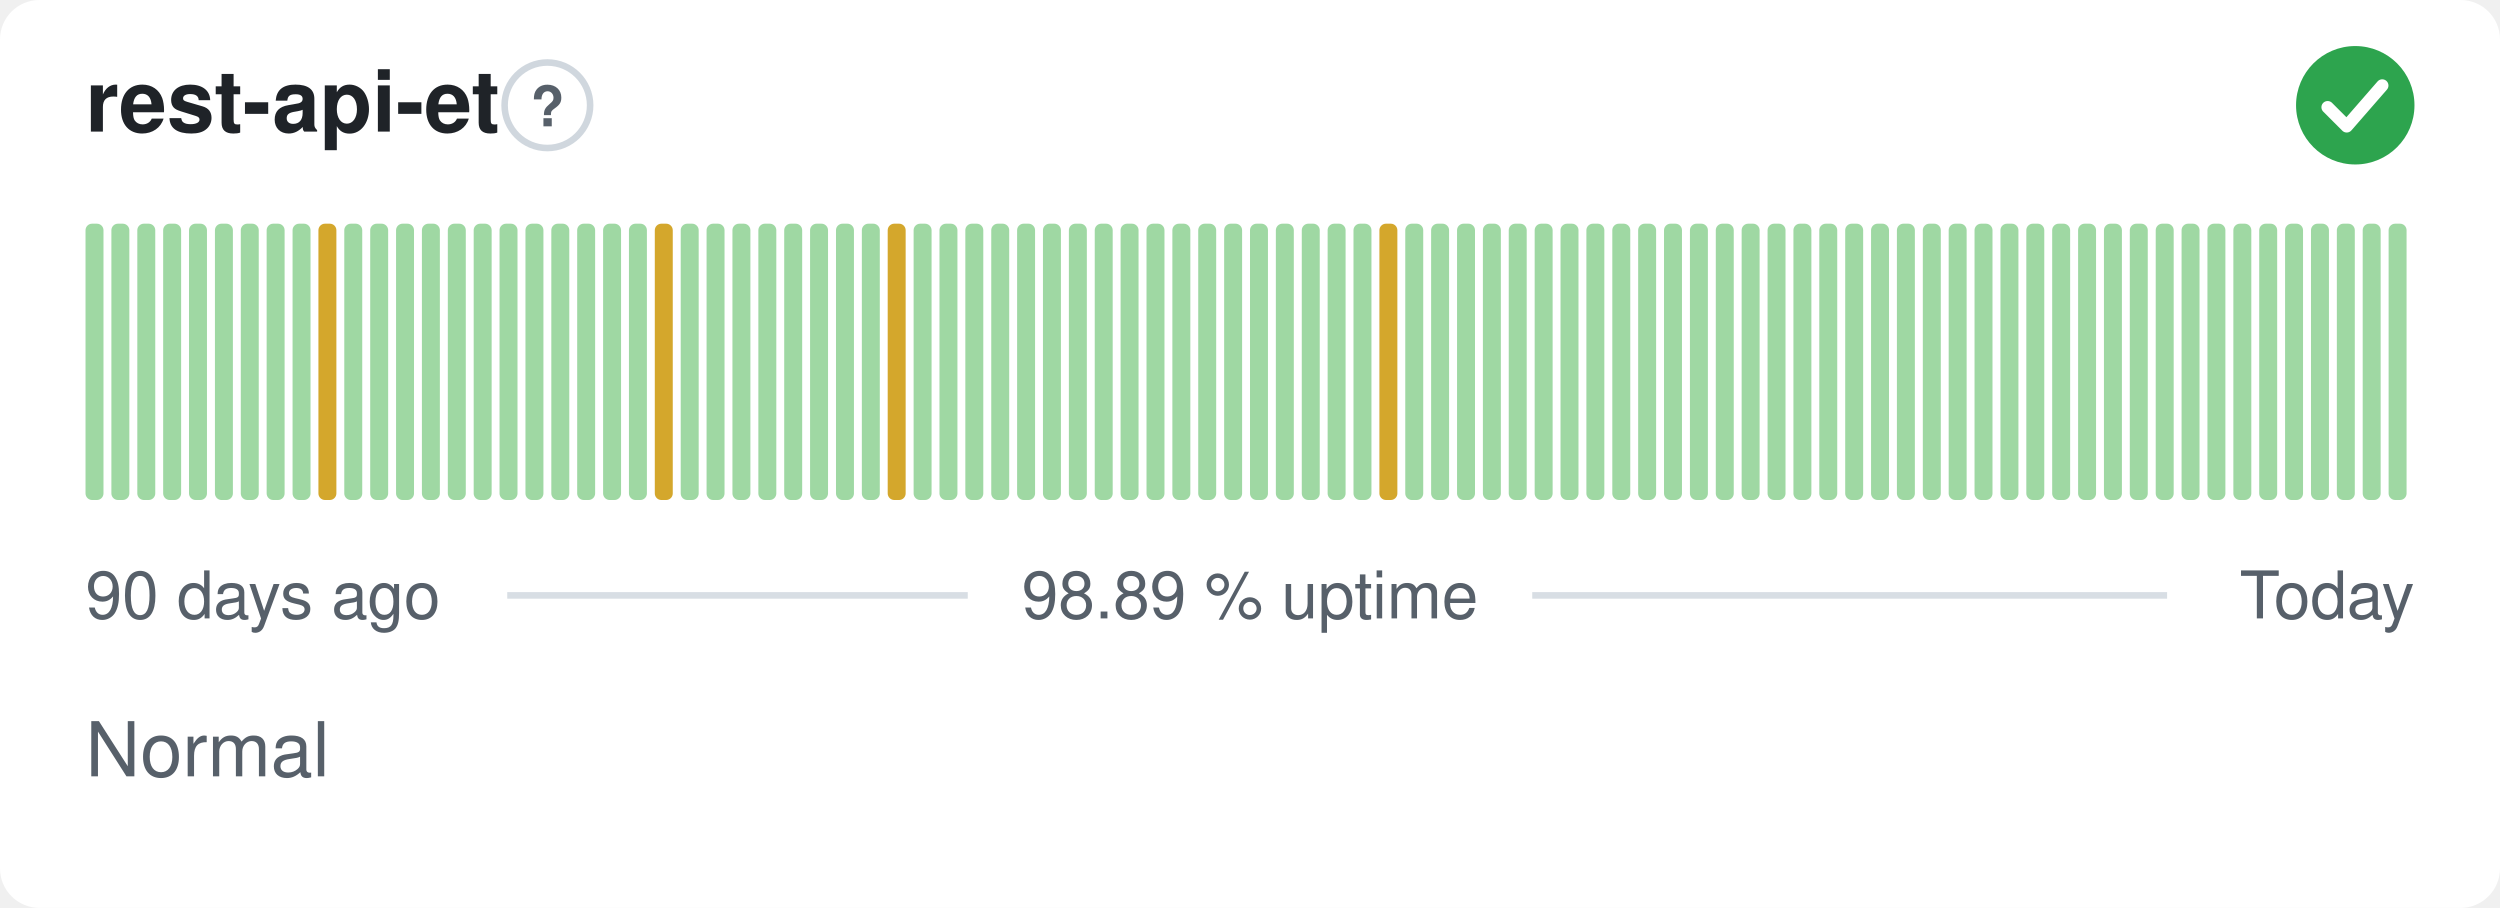
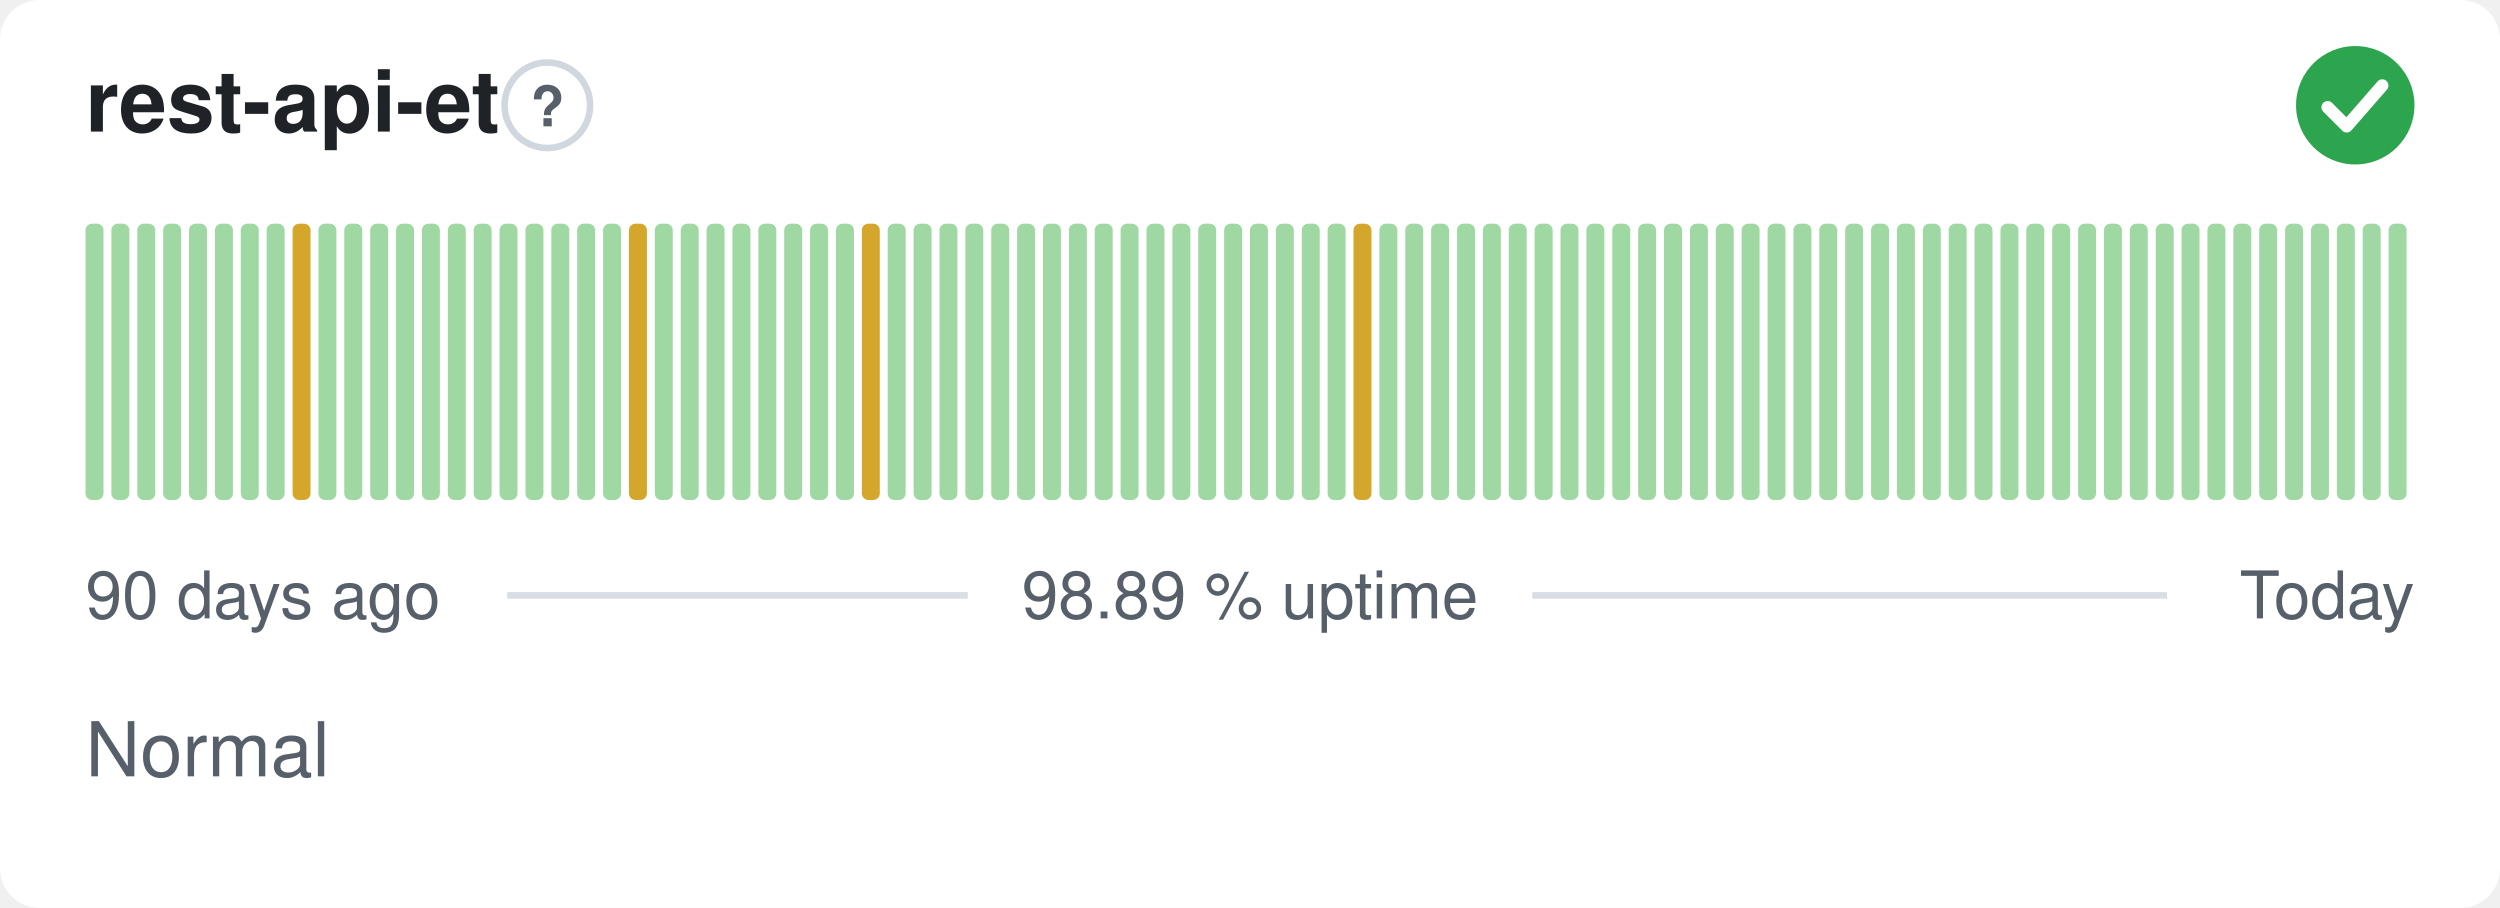
<svg xmlns="http://www.w3.org/2000/svg" width="380" height="138" viewBox="0 0 380 138" role="img" aria-label="rest-api-et: Normal, 98.89 % uptime over the last 90 days" font-family="-apple-system,BlinkMacSystemFont,'Segoe UI',Helvetica,Arial,sans-serif">
  <style>
    @media (prefers-color-scheme: dark) {
      .bg { fill: #0d1117 }
      .title { fill: #e6edf3 }
      .muted { fill: #8b949e }
      .hint { stroke: #30363d }
      .rule { stroke: #30363d }
      .nodata { fill: #21262d }
    }
  </style>
  <rect class="bg" width="380" height="138" rx="6" fill="#ffffff" />
  <text class="title" x="13" y="20" font-size="13" font-weight="600" fill="#1f2328">rest-api-et</text>
  <circle class="hint" cx="83.2" cy="16" r="6.5" fill="none" stroke="#d0d7de" stroke-width="1" />
  <text class="muted" x="83.2" y="19.2" text-anchor="middle" font-size="8.5" font-weight="700" fill="#57606a">?</text>
  <circle cx="358" cy="16" r="9" fill="#2da44e" />
  <path d="M353.80 16.30l2.90 2.90 5.40 -6.20" fill="none" stroke="#fff" stroke-width="1.89" stroke-linecap="round" stroke-linejoin="round" />
  <rect x="13.00" y="34.00" width="2.73" height="42.00" rx="1" fill="#9fd8a3" />
  <rect x="16.93" y="34.00" width="2.73" height="42.00" rx="1" fill="#9fd8a3" />
  <rect x="20.87" y="34.00" width="2.73" height="42.00" rx="1" fill="#9fd8a3" />
  <rect x="24.80" y="34.00" width="2.73" height="42.00" rx="1" fill="#9fd8a3" />
  <rect x="28.73" y="34.00" width="2.73" height="42.00" rx="1" fill="#9fd8a3" />
  <rect x="32.67" y="34.00" width="2.73" height="42.00" rx="1" fill="#9fd8a3" />
  <rect x="36.60" y="34.00" width="2.73" height="42.00" rx="1" fill="#9fd8a3" />
  <rect x="40.53" y="34.00" width="2.73" height="42.00" rx="1" fill="#9fd8a3" />
-   <rect x="44.47" y="34.00" width="2.73" height="42.00" rx="1" fill="#9fd8a3" />
-   <rect x="48.40" y="34.00" width="2.73" height="42.00" rx="1" fill="#d4a72c" />
+   <rect x="44.47" y="34.00" width="2.73" height="42.00" rx="1" fill="#d4a72c" />
+   <rect x="48.40" y="34.00" width="2.73" height="42.00" rx="1" fill="#9fd8a3" />
  <rect x="52.33" y="34.00" width="2.73" height="42.00" rx="1" fill="#9fd8a3" />
  <rect x="56.27" y="34.00" width="2.73" height="42.00" rx="1" fill="#9fd8a3" />
  <rect x="60.20" y="34.00" width="2.73" height="42.00" rx="1" fill="#9fd8a3" />
  <rect x="64.13" y="34.00" width="2.73" height="42.00" rx="1" fill="#9fd8a3" />
  <rect x="68.07" y="34.00" width="2.73" height="42.00" rx="1" fill="#9fd8a3" />
  <rect x="72.00" y="34.00" width="2.73" height="42.00" rx="1" fill="#9fd8a3" />
  <rect x="75.93" y="34.00" width="2.73" height="42.00" rx="1" fill="#9fd8a3" />
  <rect x="79.87" y="34.00" width="2.73" height="42.00" rx="1" fill="#9fd8a3" />
  <rect x="83.80" y="34.00" width="2.73" height="42.00" rx="1" fill="#9fd8a3" />
  <rect x="87.73" y="34.00" width="2.73" height="42.00" rx="1" fill="#9fd8a3" />
  <rect x="91.67" y="34.00" width="2.73" height="42.00" rx="1" fill="#9fd8a3" />
-   <rect x="95.60" y="34.00" width="2.73" height="42.00" rx="1" fill="#9fd8a3" />
-   <rect x="99.53" y="34.00" width="2.73" height="42.00" rx="1" fill="#d4a72c" />
+   <rect x="95.60" y="34.00" width="2.73" height="42.00" rx="1" fill="#d4a72c" />
+   <rect x="99.53" y="34.00" width="2.73" height="42.00" rx="1" fill="#9fd8a3" />
  <rect x="103.47" y="34.00" width="2.73" height="42.00" rx="1" fill="#9fd8a3" />
  <rect x="107.40" y="34.00" width="2.73" height="42.00" rx="1" fill="#9fd8a3" />
  <rect x="111.33" y="34.00" width="2.73" height="42.00" rx="1" fill="#9fd8a3" />
  <rect x="115.27" y="34.00" width="2.73" height="42.00" rx="1" fill="#9fd8a3" />
  <rect x="119.20" y="34.00" width="2.73" height="42.00" rx="1" fill="#9fd8a3" />
  <rect x="123.13" y="34.00" width="2.73" height="42.00" rx="1" fill="#9fd8a3" />
  <rect x="127.07" y="34.00" width="2.73" height="42.00" rx="1" fill="#9fd8a3" />
-   <rect x="131.00" y="34.00" width="2.73" height="42.00" rx="1" fill="#9fd8a3" />
-   <rect x="134.93" y="34.00" width="2.73" height="42.00" rx="1" fill="#d4a72c" />
+   <rect x="131.00" y="34.00" width="2.73" height="42.00" rx="1" fill="#d4a72c" />
+   <rect x="134.93" y="34.00" width="2.73" height="42.00" rx="1" fill="#9fd8a3" />
  <rect x="138.87" y="34.00" width="2.73" height="42.00" rx="1" fill="#9fd8a3" />
  <rect x="142.80" y="34.00" width="2.73" height="42.00" rx="1" fill="#9fd8a3" />
  <rect x="146.73" y="34.00" width="2.73" height="42.00" rx="1" fill="#9fd8a3" />
  <rect x="150.67" y="34.00" width="2.73" height="42.00" rx="1" fill="#9fd8a3" />
  <rect x="154.60" y="34.00" width="2.73" height="42.00" rx="1" fill="#9fd8a3" />
  <rect x="158.53" y="34.00" width="2.73" height="42.00" rx="1" fill="#9fd8a3" />
  <rect x="162.47" y="34.00" width="2.73" height="42.00" rx="1" fill="#9fd8a3" />
  <rect x="166.40" y="34.00" width="2.73" height="42.00" rx="1" fill="#9fd8a3" />
  <rect x="170.33" y="34.00" width="2.73" height="42.00" rx="1" fill="#9fd8a3" />
  <rect x="174.27" y="34.00" width="2.73" height="42.00" rx="1" fill="#9fd8a3" />
  <rect x="178.20" y="34.00" width="2.73" height="42.00" rx="1" fill="#9fd8a3" />
  <rect x="182.13" y="34.00" width="2.73" height="42.00" rx="1" fill="#9fd8a3" />
  <rect x="186.07" y="34.00" width="2.73" height="42.00" rx="1" fill="#9fd8a3" />
  <rect x="190.00" y="34.00" width="2.73" height="42.00" rx="1" fill="#9fd8a3" />
  <rect x="193.93" y="34.00" width="2.73" height="42.00" rx="1" fill="#9fd8a3" />
  <rect x="197.87" y="34.00" width="2.73" height="42.00" rx="1" fill="#9fd8a3" />
  <rect x="201.80" y="34.00" width="2.73" height="42.00" rx="1" fill="#9fd8a3" />
-   <rect x="205.73" y="34.00" width="2.73" height="42.00" rx="1" fill="#9fd8a3" />
-   <rect x="209.67" y="34.00" width="2.73" height="42.00" rx="1" fill="#d4a72c" />
+   <rect x="205.73" y="34.00" width="2.73" height="42.00" rx="1" fill="#d4a72c" />
+   <rect x="209.67" y="34.00" width="2.73" height="42.00" rx="1" fill="#9fd8a3" />
  <rect x="213.60" y="34.00" width="2.73" height="42.00" rx="1" fill="#9fd8a3" />
  <rect x="217.53" y="34.00" width="2.73" height="42.00" rx="1" fill="#9fd8a3" />
  <rect x="221.47" y="34.00" width="2.73" height="42.00" rx="1" fill="#9fd8a3" />
  <rect x="225.40" y="34.00" width="2.73" height="42.00" rx="1" fill="#9fd8a3" />
  <rect x="229.33" y="34.00" width="2.73" height="42.00" rx="1" fill="#9fd8a3" />
  <rect x="233.27" y="34.00" width="2.73" height="42.00" rx="1" fill="#9fd8a3" />
  <rect x="237.20" y="34.00" width="2.73" height="42.00" rx="1" fill="#9fd8a3" />
  <rect x="241.13" y="34.00" width="2.73" height="42.00" rx="1" fill="#9fd8a3" />
  <rect x="245.07" y="34.00" width="2.73" height="42.00" rx="1" fill="#9fd8a3" />
  <rect x="249.00" y="34.00" width="2.73" height="42.00" rx="1" fill="#9fd8a3" />
  <rect x="252.93" y="34.00" width="2.73" height="42.00" rx="1" fill="#9fd8a3" />
  <rect x="256.87" y="34.00" width="2.73" height="42.00" rx="1" fill="#9fd8a3" />
  <rect x="260.80" y="34.00" width="2.73" height="42.00" rx="1" fill="#9fd8a3" />
  <rect x="264.73" y="34.00" width="2.73" height="42.00" rx="1" fill="#9fd8a3" />
  <rect x="268.67" y="34.00" width="2.73" height="42.00" rx="1" fill="#9fd8a3" />
  <rect x="272.60" y="34.00" width="2.73" height="42.00" rx="1" fill="#9fd8a3" />
  <rect x="276.53" y="34.00" width="2.73" height="42.00" rx="1" fill="#9fd8a3" />
  <rect x="280.47" y="34.00" width="2.73" height="42.00" rx="1" fill="#9fd8a3" />
  <rect x="284.40" y="34.00" width="2.73" height="42.00" rx="1" fill="#9fd8a3" />
  <rect x="288.33" y="34.00" width="2.73" height="42.00" rx="1" fill="#9fd8a3" />
  <rect x="292.27" y="34.00" width="2.73" height="42.00" rx="1" fill="#9fd8a3" />
  <rect x="296.20" y="34.00" width="2.73" height="42.00" rx="1" fill="#9fd8a3" />
  <rect x="300.13" y="34.00" width="2.73" height="42.00" rx="1" fill="#9fd8a3" />
  <rect x="304.07" y="34.00" width="2.73" height="42.00" rx="1" fill="#9fd8a3" />
  <rect x="308.00" y="34.00" width="2.73" height="42.00" rx="1" fill="#9fd8a3" />
  <rect x="311.93" y="34.00" width="2.73" height="42.00" rx="1" fill="#9fd8a3" />
  <rect x="315.87" y="34.00" width="2.73" height="42.00" rx="1" fill="#9fd8a3" />
  <rect x="319.80" y="34.00" width="2.73" height="42.00" rx="1" fill="#9fd8a3" />
  <rect x="323.73" y="34.00" width="2.73" height="42.00" rx="1" fill="#9fd8a3" />
  <rect x="327.67" y="34.00" width="2.73" height="42.00" rx="1" fill="#9fd8a3" />
  <rect x="331.60" y="34.00" width="2.73" height="42.00" rx="1" fill="#9fd8a3" />
  <rect x="335.53" y="34.00" width="2.73" height="42.00" rx="1" fill="#9fd8a3" />
  <rect x="339.47" y="34.00" width="2.73" height="42.00" rx="1" fill="#9fd8a3" />
  <rect x="343.40" y="34.00" width="2.73" height="42.00" rx="1" fill="#9fd8a3" />
  <rect x="347.33" y="34.00" width="2.73" height="42.00" rx="1" fill="#9fd8a3" />
  <rect x="351.27" y="34.00" width="2.73" height="42.00" rx="1" fill="#9fd8a3" />
  <rect x="355.20" y="34.00" width="2.73" height="42.00" rx="1" fill="#9fd8a3" />
  <rect x="359.13" y="34.00" width="2.73" height="42.00" rx="1" fill="#9fd8a3" />
  <rect x="363.07" y="34.00" width="2.73" height="42.00" rx="1" fill="#9fd8a3" />
  <text class="muted" x="13" y="94" font-size="10" fill="#57606a">90 days ago</text>
  <text class="muted" x="190" y="94" text-anchor="middle" font-size="10" fill="#57606a">98.89 % uptime</text>
  <text class="muted" x="367" y="94" text-anchor="end" font-size="10" fill="#57606a">Today</text>
  <line class="rule" x1="77.1" y1="90.5" x2="147.1" y2="90.5" stroke="#d8dee4" stroke-width="1" />
  <line class="rule" x1="232.9" y1="90.5" x2="329.4" y2="90.5" stroke="#d8dee4" stroke-width="1" />
  <text class="muted" x="13" y="118" font-size="11.5" fill="#57606a">Normal</text>
</svg>
